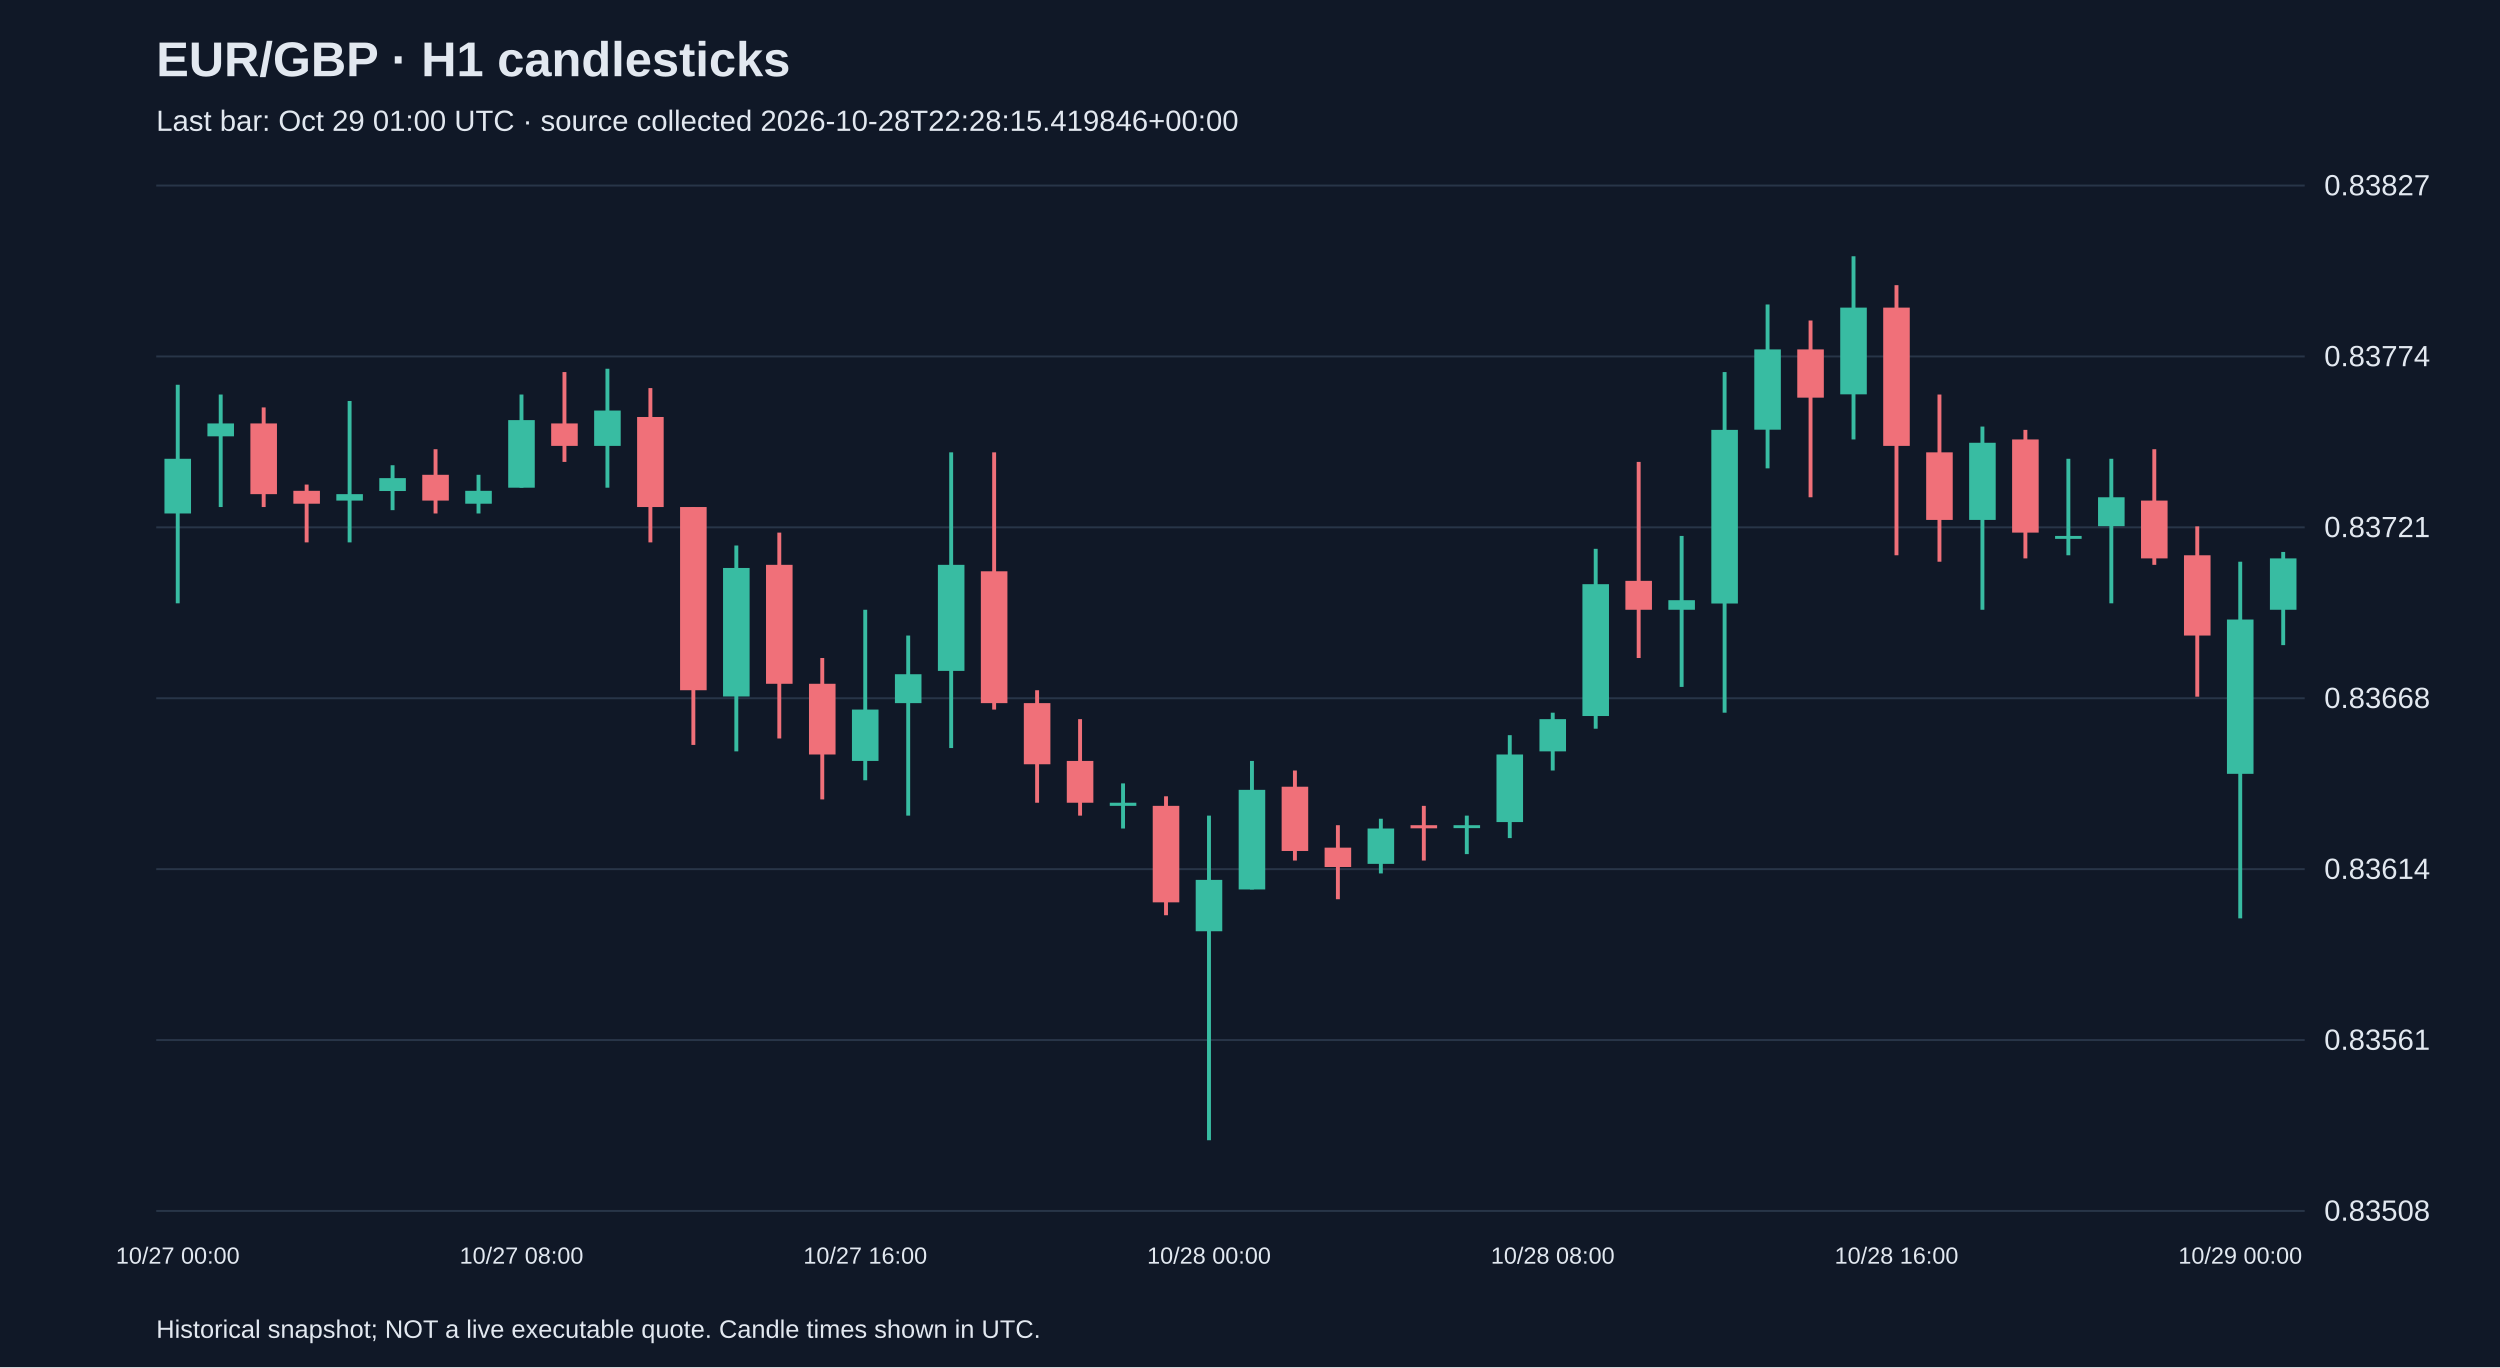
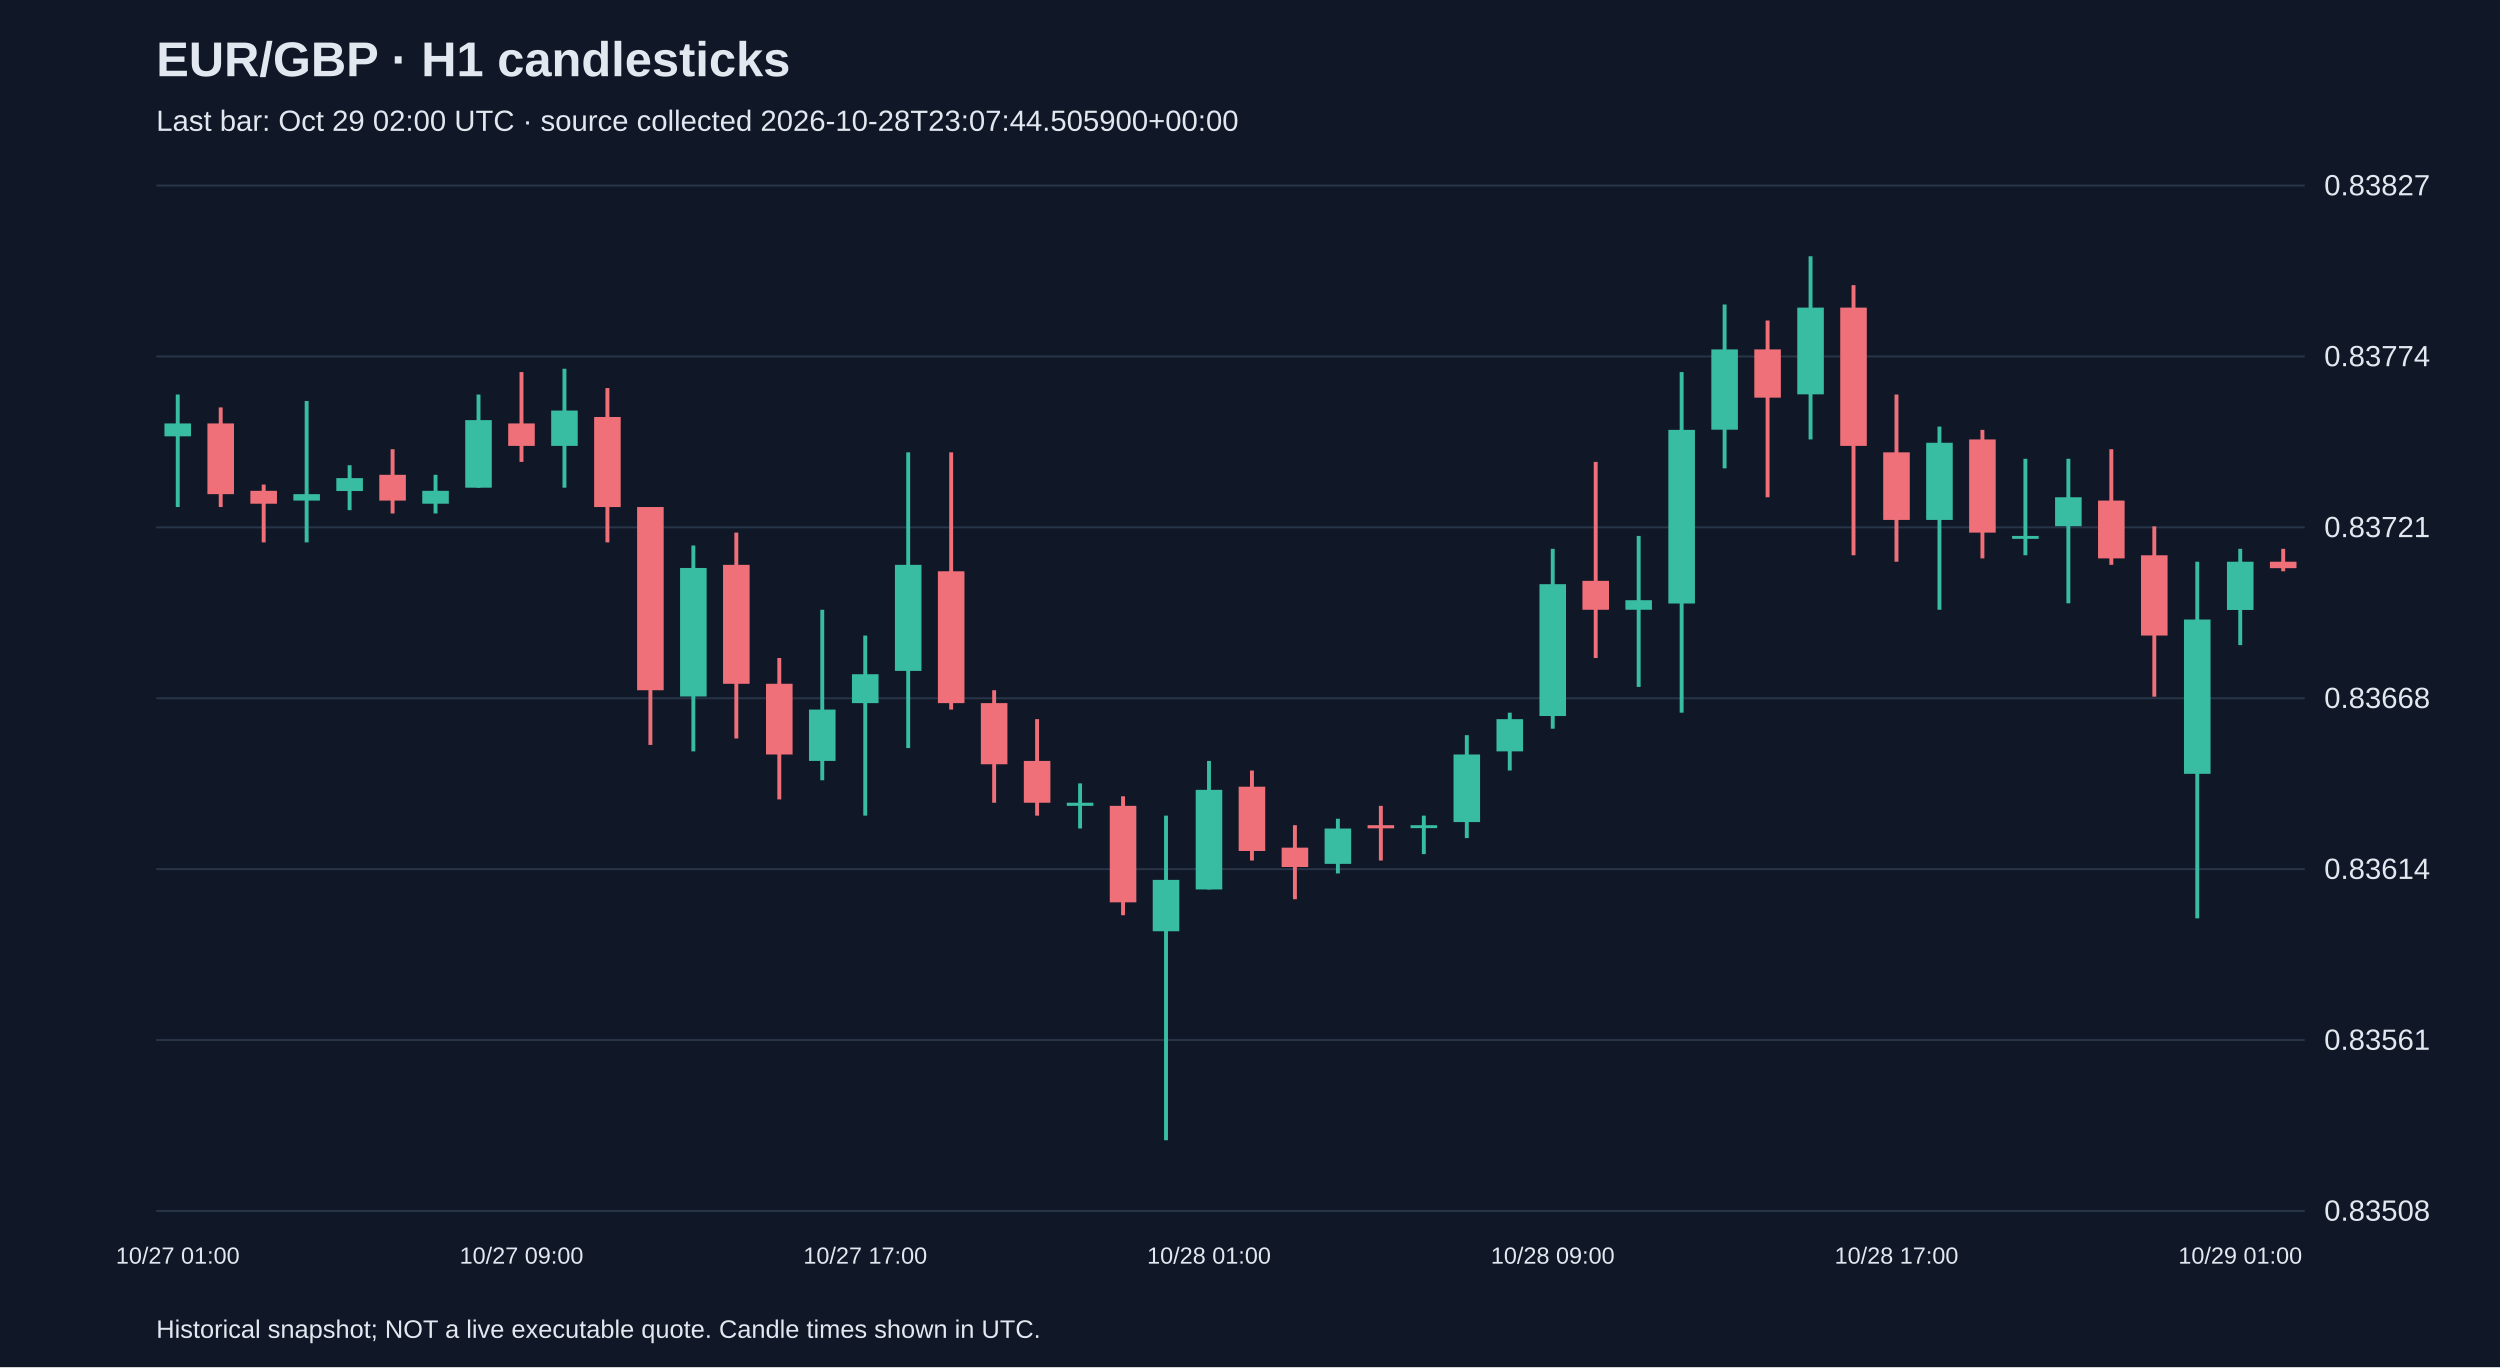
<svg xmlns="http://www.w3.org/2000/svg" viewBox="0 0 1280 700">
  <rect width="100%" height="100%" fill="#101827" />
  <style>text{font-family:Arial,sans-serif;fill:#e2e8f0}</style>
  <text x="80" y="39" font-size="25" font-weight="bold">EUR/GBP · H1 candlesticks</text>
-   <text x="80" y="67" font-size="15" fill="#a6b1c5">Last bar: Oct 29 01:00 UTC · source collected 2026-10-28T22:28:15.419846+00:00</text>
+   <text x="80" y="67" font-size="15" fill="#a6b1c5">Last bar: Oct 29 02:00 UTC · source collected 2026-10-28T23:07:44.505900+00:00</text>
  <line x1="80" y1="620.0" x2="1180" y2="620.0" stroke="#283548" />
  <text x="1190" y="625.0" font-size="15">0.83508</text>
  <line x1="80" y1="532.5" x2="1180" y2="532.5" stroke="#283548" />
  <text x="1190" y="537.5" font-size="15">0.83561</text>
  <line x1="80" y1="445.0" x2="1180" y2="445.0" stroke="#283548" />
  <text x="1190" y="450.0" font-size="15">0.83614</text>
  <line x1="80" y1="357.5" x2="1180" y2="357.5" stroke="#283548" />
  <text x="1190" y="362.5" font-size="15">0.83668</text>
  <line x1="80" y1="270.0" x2="1180" y2="270.0" stroke="#283548" />
  <text x="1190" y="275.0" font-size="15">0.83721</text>
  <line x1="80" y1="182.5" x2="1180" y2="182.5" stroke="#283548" />
  <text x="1190" y="187.5" font-size="15">0.83774</text>
  <line x1="80" y1="95.0" x2="1180" y2="95.0" stroke="#283548" />
  <text x="1190" y="100.0" font-size="15">0.83827</text>
-   <line x1="91.0" y1="197.0" x2="91.0" y2="308.9" stroke="#38bca2" stroke-width="2" />
-   <rect x="84.2" y="234.9" width="13.6" height="28.0" fill="#38bca2" />
-   <text x="91.0" y="647" text-anchor="middle" font-size="12">10/27 00:00</text>
-   <line x1="113.0" y1="202.0" x2="113.0" y2="259.6" stroke="#38bca2" stroke-width="2" />
-   <rect x="106.2" y="216.8" width="13.6" height="6.6" fill="#38bca2" />
-   <line x1="135.0" y1="208.6" x2="135.0" y2="259.6" stroke="#f07079" stroke-width="2" />
-   <rect x="128.2" y="216.8" width="13.6" height="36.2" fill="#f07079" />
-   <line x1="157.0" y1="248.1" x2="157.0" y2="277.7" stroke="#f07079" stroke-width="2" />
-   <rect x="150.2" y="251.3" width="13.6" height="6.6" fill="#f07079" />
-   <line x1="179.0" y1="205.3" x2="179.0" y2="277.7" stroke="#38bca2" stroke-width="2" />
-   <rect x="172.2" y="253.0" width="13.6" height="3.3" fill="#38bca2" />
-   <line x1="201.0" y1="238.2" x2="201.0" y2="261.2" stroke="#38bca2" stroke-width="2" />
-   <rect x="194.2" y="244.8" width="13.6" height="6.6" fill="#38bca2" />
-   <line x1="223.0" y1="230.0" x2="223.0" y2="262.9" stroke="#f07079" stroke-width="2" />
-   <rect x="216.2" y="243.1" width="13.6" height="13.2" fill="#f07079" />
-   <line x1="245.0" y1="243.1" x2="245.0" y2="262.9" stroke="#38bca2" stroke-width="2" />
-   <rect x="238.2" y="251.3" width="13.6" height="6.6" fill="#38bca2" />
-   <line x1="267.0" y1="202.0" x2="267.0" y2="249.7" stroke="#38bca2" stroke-width="2" />
-   <rect x="260.2" y="215.1" width="13.6" height="34.6" fill="#38bca2" />
-   <text x="267.0" y="647" text-anchor="middle" font-size="12">10/27 08:00</text>
-   <line x1="289.0" y1="190.5" x2="289.0" y2="236.5" stroke="#f07079" stroke-width="2" />
-   <rect x="282.2" y="216.8" width="13.6" height="11.5" fill="#f07079" />
-   <line x1="311.0" y1="188.8" x2="311.0" y2="249.7" stroke="#38bca2" stroke-width="2" />
-   <rect x="304.2" y="210.2" width="13.6" height="18.1" fill="#38bca2" />
-   <line x1="333.0" y1="198.7" x2="333.0" y2="277.7" stroke="#f07079" stroke-width="2" />
-   <rect x="326.2" y="213.5" width="13.6" height="46.1" fill="#f07079" />
-   <line x1="355.0" y1="259.6" x2="355.0" y2="381.4" stroke="#f07079" stroke-width="2" />
-   <rect x="348.2" y="259.6" width="13.6" height="93.8" fill="#f07079" />
-   <line x1="377.0" y1="279.3" x2="377.0" y2="384.7" stroke="#38bca2" stroke-width="2" />
-   <rect x="370.2" y="290.8" width="13.6" height="65.8" fill="#38bca2" />
-   <line x1="399.0" y1="272.7" x2="399.0" y2="378.1" stroke="#f07079" stroke-width="2" />
-   <rect x="392.2" y="289.2" width="13.6" height="60.9" fill="#f07079" />
-   <line x1="421.0" y1="336.9" x2="421.0" y2="409.3" stroke="#f07079" stroke-width="2" />
-   <rect x="414.2" y="350.1" width="13.6" height="36.2" fill="#f07079" />
-   <line x1="443.0" y1="312.2" x2="443.0" y2="399.5" stroke="#38bca2" stroke-width="2" />
-   <rect x="436.2" y="363.3" width="13.6" height="26.3" fill="#38bca2" />
-   <text x="443.0" y="647" text-anchor="middle" font-size="12">10/27 16:00</text>
-   <line x1="465.0" y1="325.4" x2="465.0" y2="417.6" stroke="#38bca2" stroke-width="2" />
-   <rect x="458.2" y="345.2" width="13.6" height="14.8" fill="#38bca2" />
-   <line x1="487.0" y1="231.6" x2="487.0" y2="383.0" stroke="#38bca2" stroke-width="2" />
-   <rect x="480.2" y="289.2" width="13.6" height="54.3" fill="#38bca2" />
-   <line x1="509.0" y1="231.6" x2="509.0" y2="363.3" stroke="#f07079" stroke-width="2" />
-   <rect x="502.2" y="292.5" width="13.6" height="67.5" fill="#f07079" />
-   <line x1="531.0" y1="353.4" x2="531.0" y2="411.0" stroke="#f07079" stroke-width="2" />
-   <rect x="524.2" y="360.0" width="13.6" height="31.3" fill="#f07079" />
-   <line x1="553.0" y1="368.2" x2="553.0" y2="417.6" stroke="#f07079" stroke-width="2" />
-   <rect x="546.2" y="389.6" width="13.6" height="21.4" fill="#f07079" />
-   <line x1="575.0" y1="401.1" x2="575.0" y2="424.2" stroke="#38bca2" stroke-width="2" />
-   <rect x="568.2" y="411.0" width="13.6" height="1.6" fill="#38bca2" />
-   <line x1="597.0" y1="407.7" x2="597.0" y2="468.6" stroke="#f07079" stroke-width="2" />
-   <rect x="590.2" y="412.6" width="13.6" height="49.4" fill="#f07079" />
-   <line x1="619.0" y1="417.6" x2="619.0" y2="583.8" stroke="#38bca2" stroke-width="2" />
-   <rect x="612.2" y="450.5" width="13.6" height="26.3" fill="#38bca2" />
-   <text x="619.0" y="647" text-anchor="middle" font-size="12">10/28 00:00</text>
-   <line x1="641.0" y1="389.6" x2="641.0" y2="455.4" stroke="#38bca2" stroke-width="2" />
-   <rect x="634.2" y="404.4" width="13.6" height="51.0" fill="#38bca2" />
-   <line x1="663.0" y1="394.5" x2="663.0" y2="440.6" stroke="#f07079" stroke-width="2" />
-   <rect x="656.2" y="402.8" width="13.6" height="32.9" fill="#f07079" />
-   <line x1="685.0" y1="422.5" x2="685.0" y2="460.4" stroke="#f07079" stroke-width="2" />
-   <rect x="678.2" y="434.0" width="13.6" height="9.9" fill="#f07079" />
-   <line x1="707.0" y1="419.2" x2="707.0" y2="447.2" stroke="#38bca2" stroke-width="2" />
-   <rect x="700.2" y="424.2" width="13.6" height="18.1" fill="#38bca2" />
-   <line x1="729.0" y1="412.6" x2="729.0" y2="440.6" stroke="#f07079" stroke-width="2" />
-   <rect x="722.2" y="422.5" width="13.6" height="1.6" fill="#f07079" />
-   <line x1="751.0" y1="417.6" x2="751.0" y2="437.3" stroke="#38bca2" stroke-width="2" />
-   <rect x="744.2" y="422.5" width="13.6" height="1.5" fill="#38bca2" />
-   <line x1="773.0" y1="376.4" x2="773.0" y2="429.1" stroke="#38bca2" stroke-width="2" />
-   <rect x="766.2" y="386.3" width="13.6" height="34.6" fill="#38bca2" />
-   <line x1="795.0" y1="364.9" x2="795.0" y2="394.5" stroke="#38bca2" stroke-width="2" />
-   <rect x="788.2" y="368.2" width="13.6" height="16.5" fill="#38bca2" />
-   <text x="795.0" y="647" text-anchor="middle" font-size="12">10/28 08:00</text>
-   <line x1="817.0" y1="281.0" x2="817.0" y2="373.1" stroke="#38bca2" stroke-width="2" />
-   <rect x="810.2" y="299.1" width="13.6" height="67.5" fill="#38bca2" />
-   <line x1="839.0" y1="236.5" x2="839.0" y2="336.9" stroke="#f07079" stroke-width="2" />
-   <rect x="832.2" y="297.4" width="13.6" height="14.8" fill="#f07079" />
-   <line x1="861.0" y1="274.4" x2="861.0" y2="351.7" stroke="#38bca2" stroke-width="2" />
-   <rect x="854.2" y="307.3" width="13.6" height="4.9" fill="#38bca2" />
-   <line x1="883.0" y1="190.5" x2="883.0" y2="364.9" stroke="#38bca2" stroke-width="2" />
-   <rect x="876.2" y="220.1" width="13.6" height="88.9" fill="#38bca2" />
-   <line x1="905.0" y1="155.9" x2="905.0" y2="239.8" stroke="#38bca2" stroke-width="2" />
-   <rect x="898.2" y="178.9" width="13.6" height="41.1" fill="#38bca2" />
-   <line x1="927.0" y1="164.1" x2="927.0" y2="254.6" stroke="#f07079" stroke-width="2" />
-   <rect x="920.2" y="178.9" width="13.6" height="24.7" fill="#f07079" />
-   <line x1="949.0" y1="131.2" x2="949.0" y2="225.0" stroke="#38bca2" stroke-width="2" />
-   <rect x="942.2" y="157.5" width="13.6" height="44.4" fill="#38bca2" />
-   <line x1="971.0" y1="146.0" x2="971.0" y2="284.3" stroke="#f07079" stroke-width="2" />
-   <rect x="964.2" y="157.5" width="13.6" height="70.8" fill="#f07079" />
-   <text x="971.0" y="647" text-anchor="middle" font-size="12">10/28 16:00</text>
-   <line x1="993.0" y1="202.0" x2="993.0" y2="287.6" stroke="#f07079" stroke-width="2" />
-   <rect x="986.2" y="231.6" width="13.6" height="34.6" fill="#f07079" />
-   <line x1="1015.0" y1="218.4" x2="1015.0" y2="312.2" stroke="#38bca2" stroke-width="2" />
-   <rect x="1008.2" y="226.7" width="13.6" height="39.5" fill="#38bca2" />
-   <line x1="1037.0" y1="220.1" x2="1037.0" y2="285.9" stroke="#f07079" stroke-width="2" />
-   <rect x="1030.2" y="225.0" width="13.6" height="47.7" fill="#f07079" />
-   <line x1="1059.0" y1="234.9" x2="1059.0" y2="284.3" stroke="#38bca2" stroke-width="2" />
-   <rect x="1052.2" y="274.4" width="13.6" height="1.5" fill="#38bca2" />
-   <line x1="1081.0" y1="234.9" x2="1081.0" y2="308.9" stroke="#38bca2" stroke-width="2" />
-   <rect x="1074.2" y="254.6" width="13.6" height="14.8" fill="#38bca2" />
-   <line x1="1103.0" y1="230.0" x2="1103.0" y2="289.2" stroke="#f07079" stroke-width="2" />
-   <rect x="1096.2" y="256.3" width="13.6" height="29.6" fill="#f07079" />
-   <line x1="1125.0" y1="269.5" x2="1125.0" y2="356.7" stroke="#f07079" stroke-width="2" />
-   <rect x="1118.2" y="284.3" width="13.6" height="41.1" fill="#f07079" />
-   <line x1="1147.0" y1="287.6" x2="1147.0" y2="470.2" stroke="#38bca2" stroke-width="2" />
-   <rect x="1140.2" y="317.2" width="13.6" height="79.0" fill="#38bca2" />
-   <text x="1147.0" y="647" text-anchor="middle" font-size="12">10/29 00:00</text>
-   <line x1="1169.0" y1="282.6" x2="1169.0" y2="330.3" stroke="#38bca2" stroke-width="2" />
-   <rect x="1162.2" y="285.9" width="13.6" height="26.3" fill="#38bca2" />
+   <line x1="91.0" y1="202.0" x2="91.0" y2="259.6" stroke="#38bca2" stroke-width="2" />
+   <rect x="84.2" y="216.8" width="13.6" height="6.6" fill="#38bca2" />
+   <text x="91.0" y="647" text-anchor="middle" font-size="12">10/27 01:00</text>
+   <line x1="113.0" y1="208.6" x2="113.0" y2="259.6" stroke="#f07079" stroke-width="2" />
+   <rect x="106.2" y="216.8" width="13.6" height="36.2" fill="#f07079" />
+   <line x1="135.0" y1="248.1" x2="135.0" y2="277.7" stroke="#f07079" stroke-width="2" />
+   <rect x="128.2" y="251.3" width="13.6" height="6.6" fill="#f07079" />
+   <line x1="157.0" y1="205.3" x2="157.0" y2="277.7" stroke="#38bca2" stroke-width="2" />
+   <rect x="150.2" y="253.0" width="13.6" height="3.3" fill="#38bca2" />
+   <line x1="179.0" y1="238.2" x2="179.0" y2="261.2" stroke="#38bca2" stroke-width="2" />
+   <rect x="172.2" y="244.8" width="13.6" height="6.6" fill="#38bca2" />
+   <line x1="201.0" y1="230.0" x2="201.0" y2="262.9" stroke="#f07079" stroke-width="2" />
+   <rect x="194.2" y="243.1" width="13.6" height="13.2" fill="#f07079" />
+   <line x1="223.0" y1="243.1" x2="223.0" y2="262.9" stroke="#38bca2" stroke-width="2" />
+   <rect x="216.2" y="251.3" width="13.6" height="6.6" fill="#38bca2" />
+   <line x1="245.0" y1="202.0" x2="245.0" y2="249.7" stroke="#38bca2" stroke-width="2" />
+   <rect x="238.2" y="215.1" width="13.6" height="34.6" fill="#38bca2" />
+   <line x1="267.0" y1="190.5" x2="267.0" y2="236.5" stroke="#f07079" stroke-width="2" />
+   <rect x="260.2" y="216.8" width="13.6" height="11.5" fill="#f07079" />
+   <text x="267.0" y="647" text-anchor="middle" font-size="12">10/27 09:00</text>
+   <line x1="289.0" y1="188.8" x2="289.0" y2="249.7" stroke="#38bca2" stroke-width="2" />
+   <rect x="282.2" y="210.2" width="13.6" height="18.1" fill="#38bca2" />
+   <line x1="311.0" y1="198.7" x2="311.0" y2="277.7" stroke="#f07079" stroke-width="2" />
+   <rect x="304.2" y="213.5" width="13.6" height="46.1" fill="#f07079" />
+   <line x1="333.0" y1="259.6" x2="333.0" y2="381.4" stroke="#f07079" stroke-width="2" />
+   <rect x="326.2" y="259.6" width="13.6" height="93.8" fill="#f07079" />
+   <line x1="355.0" y1="279.3" x2="355.0" y2="384.7" stroke="#38bca2" stroke-width="2" />
+   <rect x="348.2" y="290.8" width="13.6" height="65.8" fill="#38bca2" />
+   <line x1="377.0" y1="272.7" x2="377.0" y2="378.1" stroke="#f07079" stroke-width="2" />
+   <rect x="370.2" y="289.2" width="13.6" height="60.9" fill="#f07079" />
+   <line x1="399.0" y1="336.9" x2="399.0" y2="409.3" stroke="#f07079" stroke-width="2" />
+   <rect x="392.2" y="350.1" width="13.6" height="36.2" fill="#f07079" />
+   <line x1="421.0" y1="312.2" x2="421.0" y2="399.5" stroke="#38bca2" stroke-width="2" />
+   <rect x="414.2" y="363.3" width="13.6" height="26.3" fill="#38bca2" />
+   <line x1="443.0" y1="325.4" x2="443.0" y2="417.6" stroke="#38bca2" stroke-width="2" />
+   <rect x="436.2" y="345.2" width="13.6" height="14.8" fill="#38bca2" />
+   <text x="443.0" y="647" text-anchor="middle" font-size="12">10/27 17:00</text>
+   <line x1="465.0" y1="231.6" x2="465.0" y2="383.0" stroke="#38bca2" stroke-width="2" />
+   <rect x="458.2" y="289.2" width="13.6" height="54.3" fill="#38bca2" />
+   <line x1="487.0" y1="231.6" x2="487.0" y2="363.3" stroke="#f07079" stroke-width="2" />
+   <rect x="480.2" y="292.5" width="13.6" height="67.5" fill="#f07079" />
+   <line x1="509.0" y1="353.4" x2="509.0" y2="411.0" stroke="#f07079" stroke-width="2" />
+   <rect x="502.2" y="360.0" width="13.6" height="31.3" fill="#f07079" />
+   <line x1="531.0" y1="368.2" x2="531.0" y2="417.6" stroke="#f07079" stroke-width="2" />
+   <rect x="524.2" y="389.6" width="13.6" height="21.4" fill="#f07079" />
+   <line x1="553.0" y1="401.1" x2="553.0" y2="424.2" stroke="#38bca2" stroke-width="2" />
+   <rect x="546.2" y="411.0" width="13.6" height="1.6" fill="#38bca2" />
+   <line x1="575.0" y1="407.7" x2="575.0" y2="468.6" stroke="#f07079" stroke-width="2" />
+   <rect x="568.2" y="412.6" width="13.6" height="49.4" fill="#f07079" />
+   <line x1="597.0" y1="417.6" x2="597.0" y2="583.8" stroke="#38bca2" stroke-width="2" />
+   <rect x="590.2" y="450.5" width="13.6" height="26.3" fill="#38bca2" />
+   <line x1="619.0" y1="389.6" x2="619.0" y2="455.4" stroke="#38bca2" stroke-width="2" />
+   <rect x="612.2" y="404.4" width="13.6" height="51.0" fill="#38bca2" />
+   <text x="619.0" y="647" text-anchor="middle" font-size="12">10/28 01:00</text>
+   <line x1="641.0" y1="394.5" x2="641.0" y2="440.6" stroke="#f07079" stroke-width="2" />
+   <rect x="634.2" y="402.8" width="13.6" height="32.9" fill="#f07079" />
+   <line x1="663.0" y1="422.5" x2="663.0" y2="460.4" stroke="#f07079" stroke-width="2" />
+   <rect x="656.2" y="434.0" width="13.6" height="9.9" fill="#f07079" />
+   <line x1="685.0" y1="419.2" x2="685.0" y2="447.2" stroke="#38bca2" stroke-width="2" />
+   <rect x="678.2" y="424.2" width="13.6" height="18.1" fill="#38bca2" />
+   <line x1="707.0" y1="412.6" x2="707.0" y2="440.6" stroke="#f07079" stroke-width="2" />
+   <rect x="700.2" y="422.5" width="13.6" height="1.6" fill="#f07079" />
+   <line x1="729.0" y1="417.6" x2="729.0" y2="437.3" stroke="#38bca2" stroke-width="2" />
+   <rect x="722.2" y="422.5" width="13.6" height="1.5" fill="#38bca2" />
+   <line x1="751.0" y1="376.4" x2="751.0" y2="429.1" stroke="#38bca2" stroke-width="2" />
+   <rect x="744.2" y="386.3" width="13.6" height="34.6" fill="#38bca2" />
+   <line x1="773.0" y1="364.9" x2="773.0" y2="394.5" stroke="#38bca2" stroke-width="2" />
+   <rect x="766.2" y="368.2" width="13.6" height="16.5" fill="#38bca2" />
+   <line x1="795.0" y1="281.0" x2="795.0" y2="373.1" stroke="#38bca2" stroke-width="2" />
+   <rect x="788.2" y="299.1" width="13.6" height="67.5" fill="#38bca2" />
+   <text x="795.0" y="647" text-anchor="middle" font-size="12">10/28 09:00</text>
+   <line x1="817.0" y1="236.5" x2="817.0" y2="336.9" stroke="#f07079" stroke-width="2" />
+   <rect x="810.2" y="297.4" width="13.6" height="14.8" fill="#f07079" />
+   <line x1="839.0" y1="274.4" x2="839.0" y2="351.7" stroke="#38bca2" stroke-width="2" />
+   <rect x="832.2" y="307.3" width="13.6" height="4.9" fill="#38bca2" />
+   <line x1="861.0" y1="190.5" x2="861.0" y2="364.9" stroke="#38bca2" stroke-width="2" />
+   <rect x="854.2" y="220.1" width="13.6" height="88.9" fill="#38bca2" />
+   <line x1="883.0" y1="155.9" x2="883.0" y2="239.8" stroke="#38bca2" stroke-width="2" />
+   <rect x="876.2" y="178.9" width="13.6" height="41.1" fill="#38bca2" />
+   <line x1="905.0" y1="164.1" x2="905.0" y2="254.6" stroke="#f07079" stroke-width="2" />
+   <rect x="898.2" y="178.9" width="13.6" height="24.7" fill="#f07079" />
+   <line x1="927.0" y1="131.2" x2="927.0" y2="225.0" stroke="#38bca2" stroke-width="2" />
+   <rect x="920.2" y="157.5" width="13.6" height="44.4" fill="#38bca2" />
+   <line x1="949.0" y1="146.0" x2="949.0" y2="284.3" stroke="#f07079" stroke-width="2" />
+   <rect x="942.2" y="157.5" width="13.6" height="70.8" fill="#f07079" />
+   <line x1="971.0" y1="202.0" x2="971.0" y2="287.6" stroke="#f07079" stroke-width="2" />
+   <rect x="964.2" y="231.6" width="13.6" height="34.6" fill="#f07079" />
+   <text x="971.0" y="647" text-anchor="middle" font-size="12">10/28 17:00</text>
+   <line x1="993.0" y1="218.4" x2="993.0" y2="312.2" stroke="#38bca2" stroke-width="2" />
+   <rect x="986.2" y="226.7" width="13.6" height="39.5" fill="#38bca2" />
+   <line x1="1015.0" y1="220.1" x2="1015.0" y2="285.9" stroke="#f07079" stroke-width="2" />
+   <rect x="1008.2" y="225.0" width="13.6" height="47.7" fill="#f07079" />
+   <line x1="1037.0" y1="234.9" x2="1037.0" y2="284.3" stroke="#38bca2" stroke-width="2" />
+   <rect x="1030.2" y="274.4" width="13.6" height="1.5" fill="#38bca2" />
+   <line x1="1059.0" y1="234.9" x2="1059.0" y2="308.9" stroke="#38bca2" stroke-width="2" />
+   <rect x="1052.2" y="254.6" width="13.6" height="14.8" fill="#38bca2" />
+   <line x1="1081.0" y1="230.0" x2="1081.0" y2="289.2" stroke="#f07079" stroke-width="2" />
+   <rect x="1074.2" y="256.3" width="13.6" height="29.6" fill="#f07079" />
+   <line x1="1103.0" y1="269.5" x2="1103.0" y2="356.7" stroke="#f07079" stroke-width="2" />
+   <rect x="1096.2" y="284.3" width="13.6" height="41.1" fill="#f07079" />
+   <line x1="1125.0" y1="287.6" x2="1125.0" y2="470.2" stroke="#38bca2" stroke-width="2" />
+   <rect x="1118.2" y="317.2" width="13.6" height="79.0" fill="#38bca2" />
+   <line x1="1147.0" y1="281.0" x2="1147.0" y2="330.3" stroke="#38bca2" stroke-width="2" />
+   <rect x="1140.2" y="287.6" width="13.6" height="24.7" fill="#38bca2" />
+   <text x="1147.0" y="647" text-anchor="middle" font-size="12">10/29 01:00</text>
+   <line x1="1169.0" y1="281.0" x2="1169.0" y2="292.5" stroke="#f07079" stroke-width="2" />
+   <rect x="1162.2" y="287.6" width="13.6" height="3.3" fill="#f07079" />
  <text x="80" y="685" font-size="13">Historical snapshot; NOT a live executable quote. Candle times shown in UTC.</text>
</svg>
